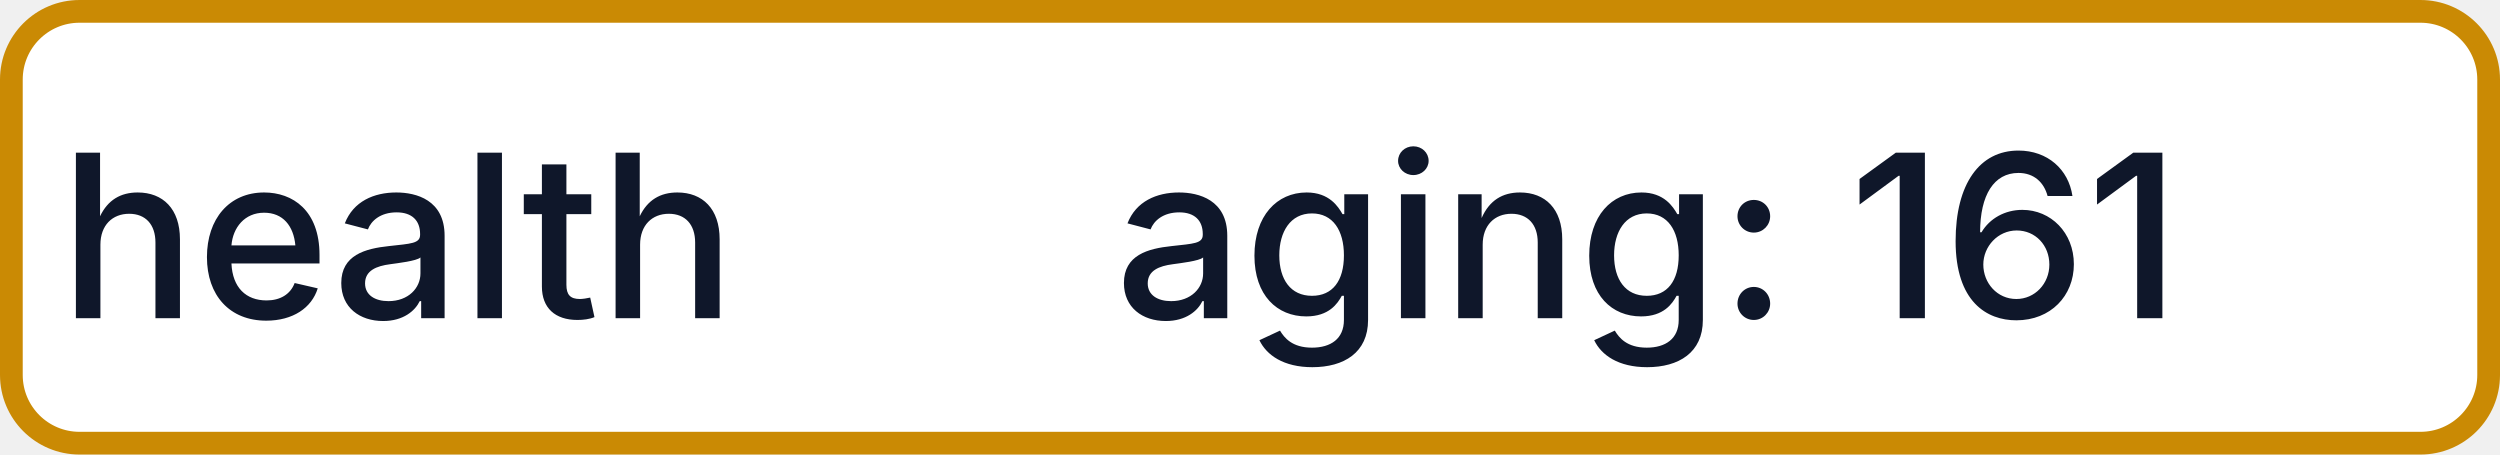
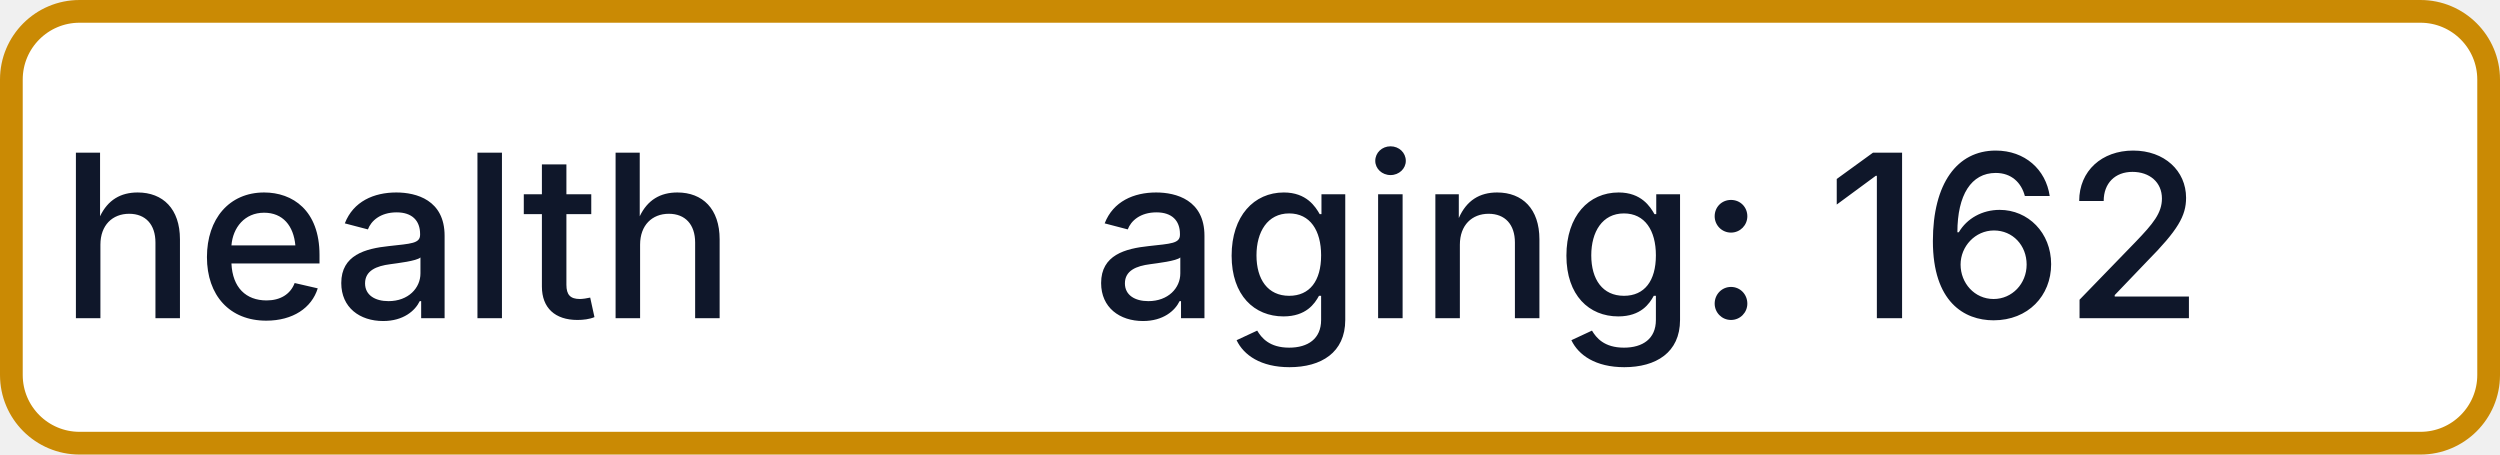
- <svg xmlns="http://www.w3.org/2000/svg" width="110" height="20" role="img" aria-label="health: aging: 161">
+ <svg xmlns="http://www.w3.org/2000/svg" width="110" height="20" role="img" aria-label="health: aging: 162">
  <rect x="0.5" y="0.5" width="109" height="19" rx="3" fill="#FFFFFF" stroke="#CA8A04" stroke-width="1" />
  <g fill="#0F172A" text-anchor="middle" font-family="-apple-system,BlinkMacSystemFont,Segoe UI,sans-serif" font-size="10" font-weight="500">
    <text x="17.5" y="14">health</text>
-     <text x="72.5" y="14" textLength="68" lengthAdjust="spacingAndGlyphs">aging: 161</text>
+     <text x="72.5" y="14" textLength="68" lengthAdjust="spacingAndGlyphs">aging: 162</text>
  </g>
</svg>
